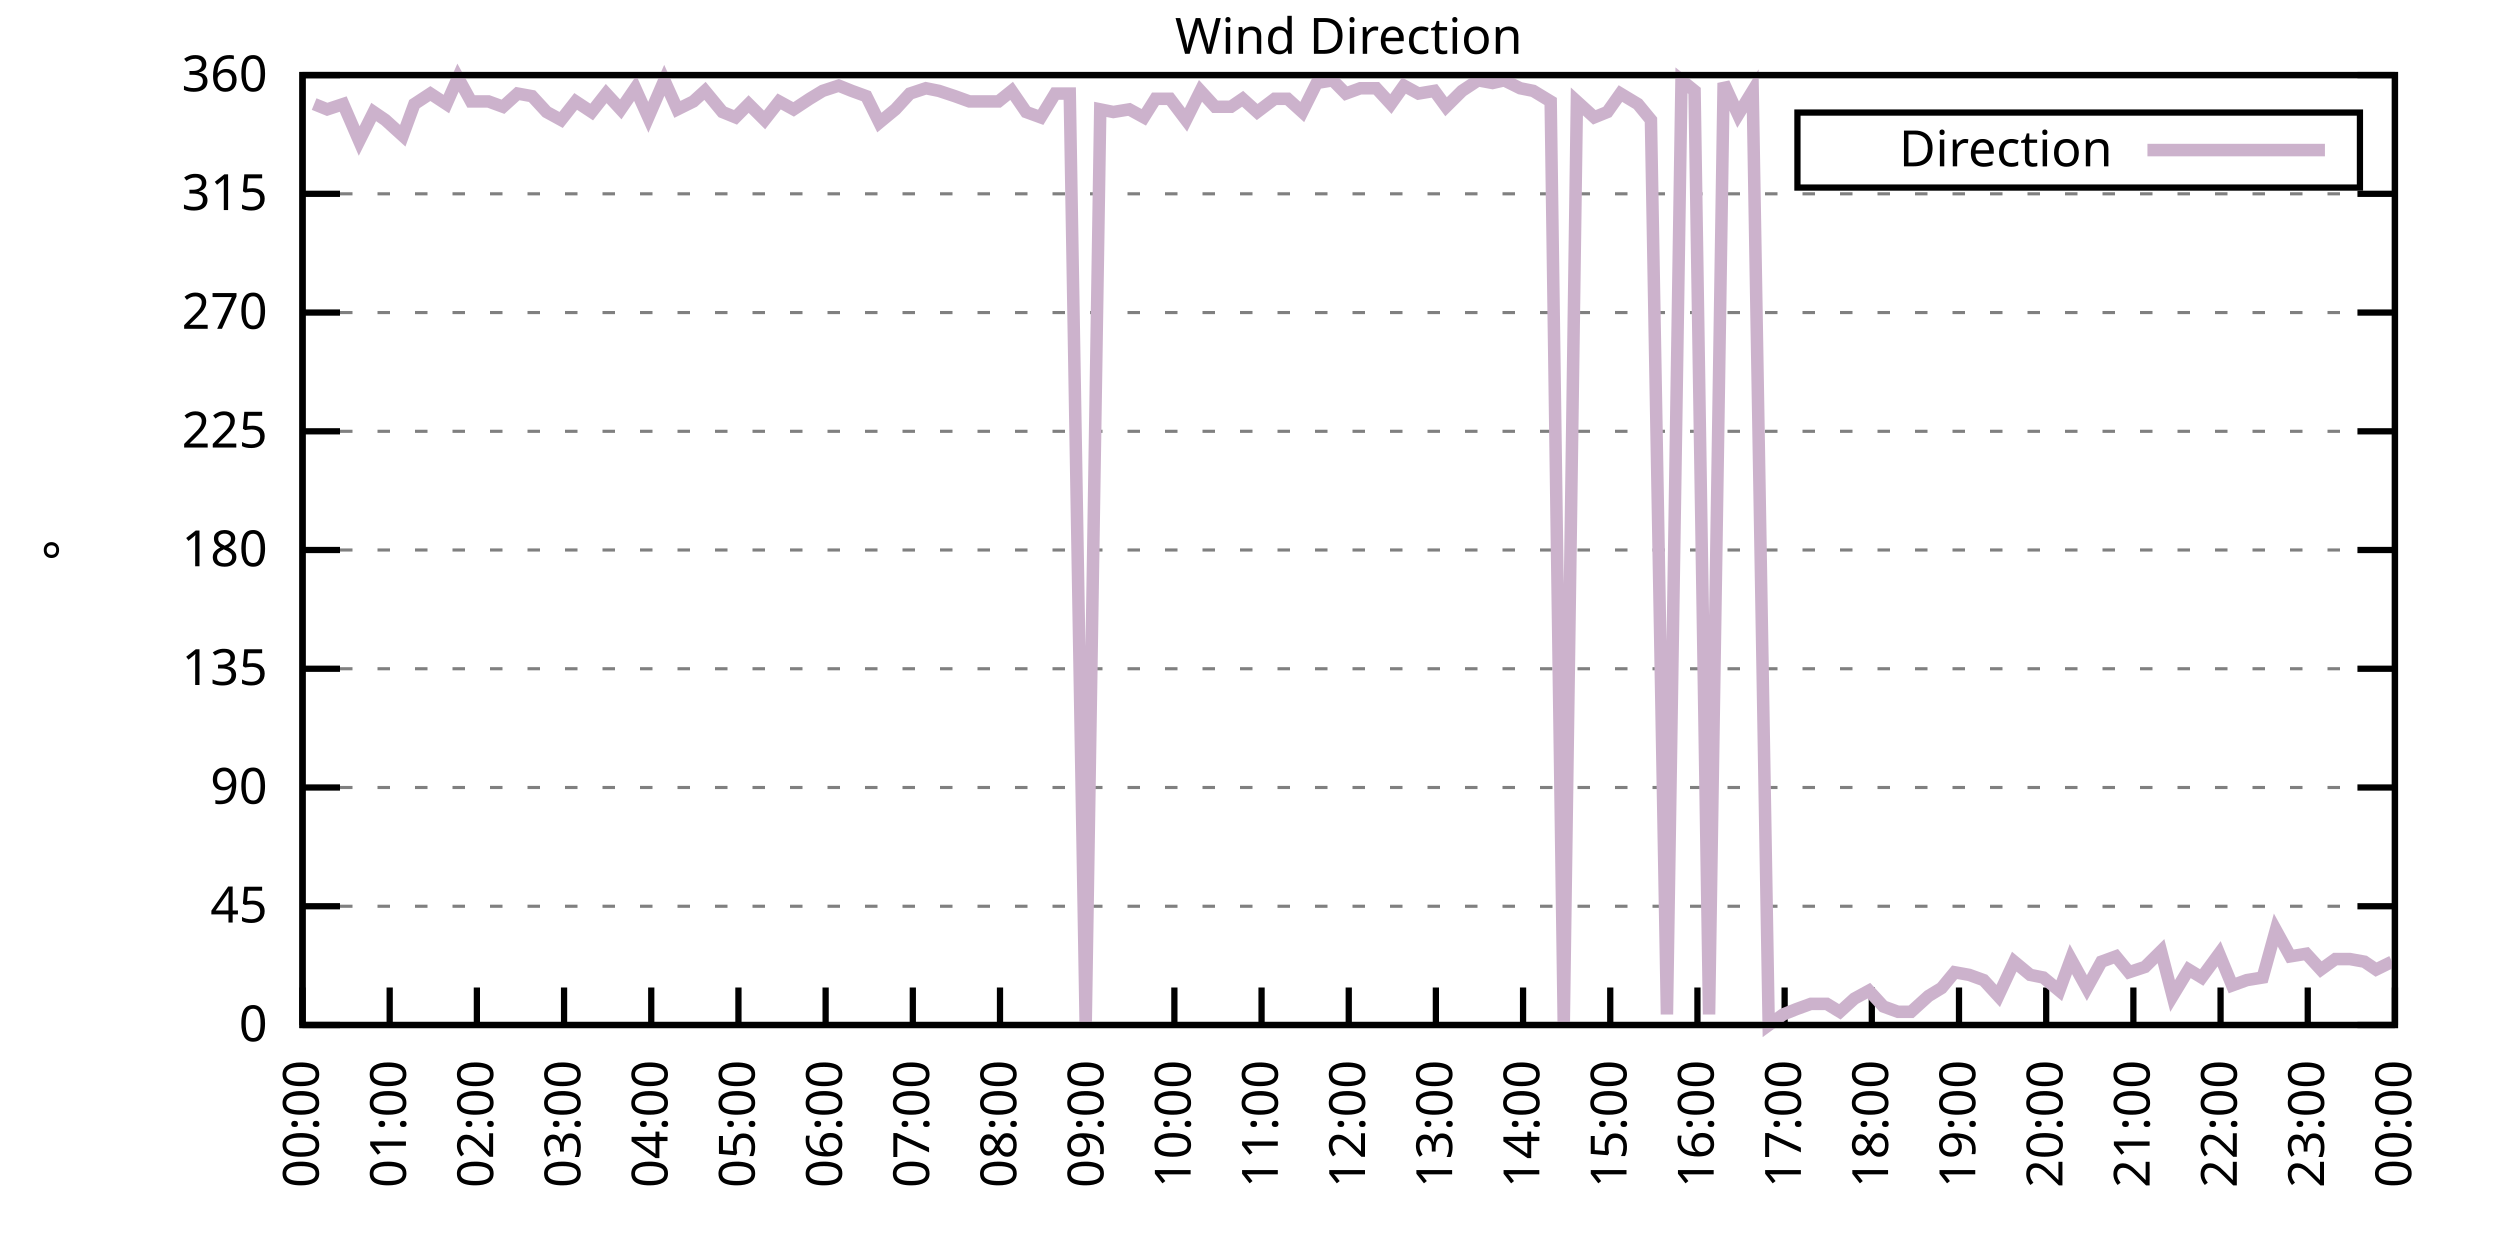
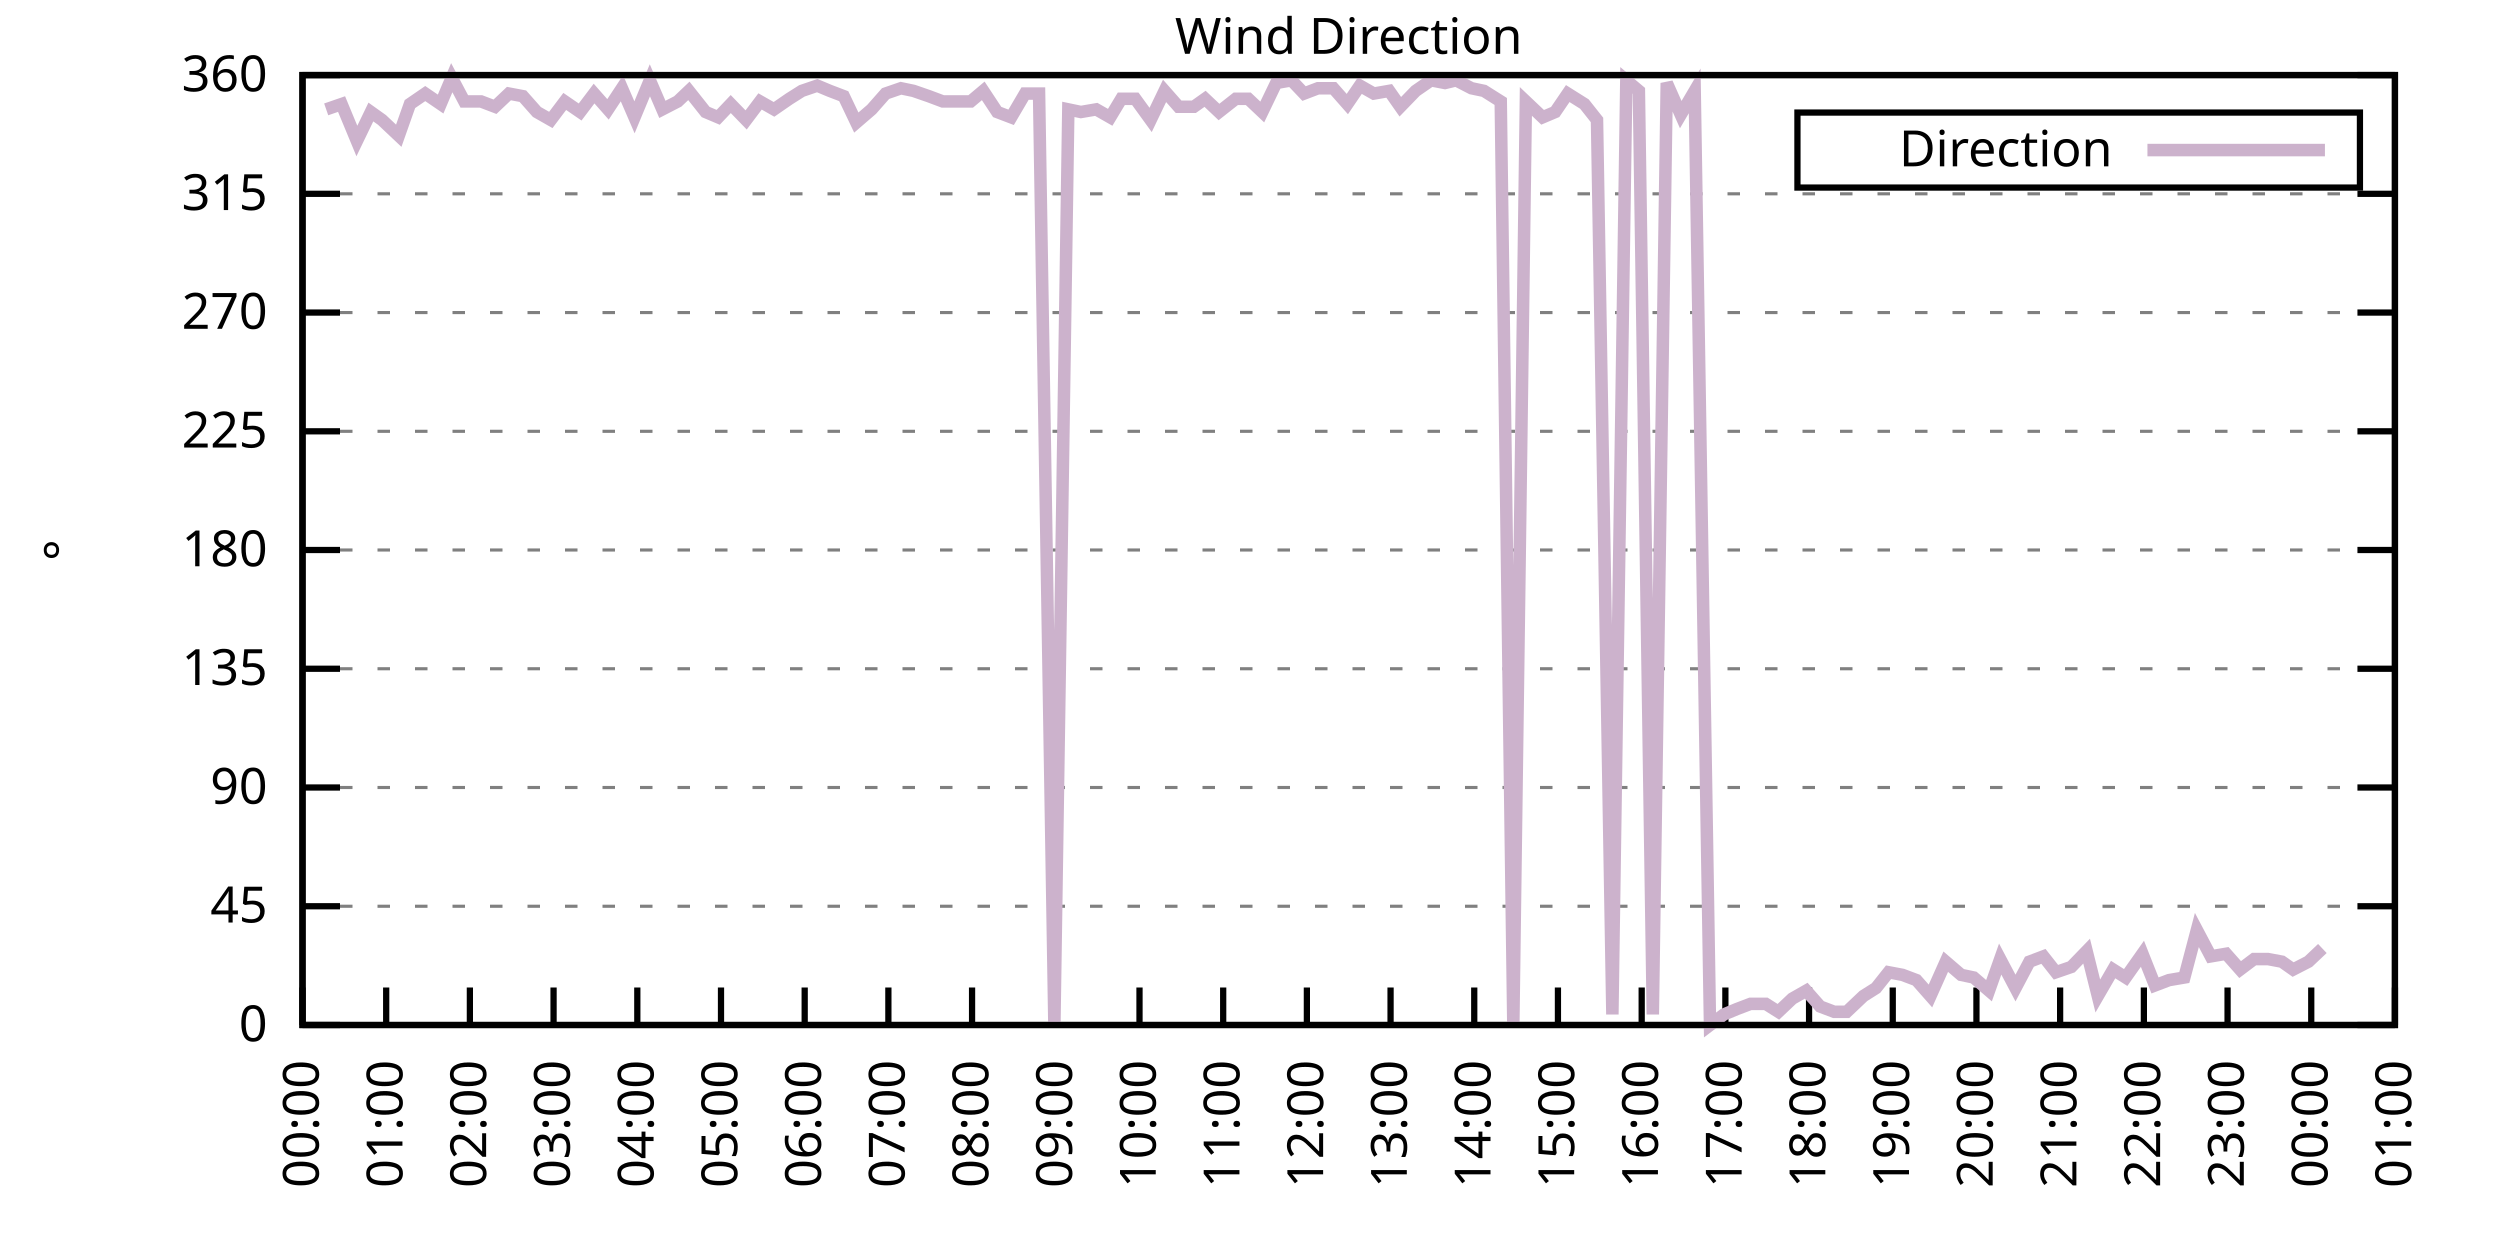
<svg xmlns="http://www.w3.org/2000/svg" xmlns:xlink="http://www.w3.org/1999/xlink" width="400" height="200" viewBox="0 0 400 200">
  <g id="gnuplot_canvas">
    <rect x="0" y="0" width="400" height="200" fill="none" />
    <defs>
      <circle id="gpDot" r="0.5" stroke-width="0.5" stroke="currentColor" />
      <path id="gpPt0" stroke-width="0.333" stroke="currentColor" d="M-1,0 h2 M0,-1 v2" />
      <path id="gpPt1" stroke-width="0.333" stroke="currentColor" d="M-1,-1 L1,1 M1,-1 L-1,1" />
      <path id="gpPt2" stroke-width="0.333" stroke="currentColor" d="M-1,0 L1,0 M0,-1 L0,1 M-1,-1 L1,1 M-1,1 L1,-1" />
      <rect id="gpPt3" stroke-width="0.333" stroke="currentColor" x="-1" y="-1" width="2" height="2" />
      <rect id="gpPt4" stroke-width="0.333" stroke="currentColor" fill="currentColor" x="-1" y="-1" width="2" height="2" />
      <circle id="gpPt5" stroke-width="0.333" stroke="currentColor" cx="0" cy="0" r="1" />
      <use xlink:href="#gpPt5" id="gpPt6" fill="currentColor" stroke="none" />
      <path id="gpPt7" stroke-width="0.333" stroke="currentColor" d="M0,-1.33 L-1.33,0.67 L1.33,0.67 z" />
      <use xlink:href="#gpPt7" id="gpPt8" fill="currentColor" stroke="none" />
      <use xlink:href="#gpPt7" id="gpPt9" stroke="currentColor" transform="rotate(180)" />
      <use xlink:href="#gpPt9" id="gpPt10" fill="currentColor" stroke="none" />
      <use xlink:href="#gpPt3" id="gpPt11" stroke="currentColor" transform="rotate(45)" />
      <use xlink:href="#gpPt11" id="gpPt12" fill="currentColor" stroke="none" />
      <path id="gpPt13" stroke-width="0.333" stroke="currentColor" d="M0,1.330 L1.265,0.411 L0.782,-1.067 L-0.782,-1.076 L-1.265,0.411 z" />
      <use xlink:href="#gpPt13" id="gpPt14" fill="currentColor" stroke="none" />
      <filter id="textbox" filterUnits="objectBoundingBox" x="0" y="0" height="1" width="1">
        <feFlood flood-color="white" flood-opacity="1" result="bgnd" />
        <feComposite in="SourceGraphic" in2="bgnd" operator="atop" />
      </filter>
      <filter id="greybox" filterUnits="objectBoundingBox" x="0" y="0" height="1" width="1">
        <feFlood flood-color="lightgrey" flood-opacity="1" result="grey" />
        <feComposite in="SourceGraphic" in2="grey" operator="atop" />
      </filter>
    </defs>
    <g fill="none" color="white" stroke="currentColor" stroke-width="1.00" stroke-linecap="butt" stroke-linejoin="miter">
</g>
    <g fill="none" color="black" stroke="currentColor" stroke-width="1.00" stroke-linecap="butt" stroke-linejoin="miter">
      <g stroke="none" shape-rendering="crispEdges">
        <polygon fill="rgb(255, 255, 255)" points="48.40,164.00 383.18,164.00 383.18,12.02 48.40,12.02 " />
      </g>
    </g>
    <g fill="none" color="black" stroke="currentColor" stroke-width="1.00" stroke-linecap="butt" stroke-linejoin="miter">
</g>
    <g fill="none" color="black" stroke="black" stroke-width="0.50" stroke-linecap="butt" stroke-linejoin="miter">
</g>
    <g fill="none" color="gray" stroke="currentColor" stroke-width="0.50" stroke-linecap="butt" stroke-linejoin="miter">
      <path stroke="gray" stroke-dasharray="2,4" class="gridline" d="M48.40,164.00 L383.19,164.00  " />
    </g>
    <g fill="none" color="gray" stroke="gray" stroke-width="1.00" stroke-linecap="butt" stroke-linejoin="miter">
</g>
    <g fill="none" color="black" stroke="currentColor" stroke-width="1.00" stroke-linecap="butt" stroke-linejoin="miter">
      <path stroke="black" d="M48.40,164.00 L54.40,164.00 M383.19,164.00 L377.19,164.00  " />
      <g transform="translate(42.80,166.60)" stroke="none" fill="black" font-family="Sans" font-size="8.00" text-anchor="end">
        <text>
          <tspan font-family="Sans"> 0</tspan>
        </text>
      </g>
    </g>
    <g fill="none" color="black" stroke="currentColor" stroke-width="1.00" stroke-linecap="butt" stroke-linejoin="miter">
</g>
    <g fill="none" color="black" stroke="black" stroke-width="0.50" stroke-linecap="butt" stroke-linejoin="miter">
</g>
    <g fill="none" color="gray" stroke="currentColor" stroke-width="0.50" stroke-linecap="butt" stroke-linejoin="miter">
      <path stroke="gray" stroke-dasharray="2,4" class="gridline" d="M48.40,145.00 L383.19,145.00  " />
    </g>
    <g fill="none" color="gray" stroke="gray" stroke-width="1.00" stroke-linecap="butt" stroke-linejoin="miter">
</g>
    <g fill="none" color="black" stroke="currentColor" stroke-width="1.00" stroke-linecap="butt" stroke-linejoin="miter">
      <path stroke="black" d="M48.40,145.00 L54.40,145.00 M383.19,145.00 L377.19,145.00  " />
      <g transform="translate(42.80,147.60)" stroke="none" fill="black" font-family="Sans" font-size="8.00" text-anchor="end">
        <text>
          <tspan font-family="Sans"> 45</tspan>
        </text>
      </g>
    </g>
    <g fill="none" color="black" stroke="currentColor" stroke-width="1.00" stroke-linecap="butt" stroke-linejoin="miter">
</g>
    <g fill="none" color="black" stroke="black" stroke-width="0.50" stroke-linecap="butt" stroke-linejoin="miter">
</g>
    <g fill="none" color="gray" stroke="currentColor" stroke-width="0.50" stroke-linecap="butt" stroke-linejoin="miter">
      <path stroke="gray" stroke-dasharray="2,4" class="gridline" d="M48.40,126.00 L383.19,126.00  " />
    </g>
    <g fill="none" color="gray" stroke="gray" stroke-width="1.00" stroke-linecap="butt" stroke-linejoin="miter">
</g>
    <g fill="none" color="black" stroke="currentColor" stroke-width="1.00" stroke-linecap="butt" stroke-linejoin="miter">
      <path stroke="black" d="M48.40,126.00 L54.40,126.00 M383.19,126.00 L377.19,126.00  " />
      <g transform="translate(42.80,128.60)" stroke="none" fill="black" font-family="Sans" font-size="8.00" text-anchor="end">
        <text>
          <tspan font-family="Sans"> 90</tspan>
        </text>
      </g>
    </g>
    <g fill="none" color="black" stroke="currentColor" stroke-width="1.00" stroke-linecap="butt" stroke-linejoin="miter">
</g>
    <g fill="none" color="black" stroke="black" stroke-width="0.50" stroke-linecap="butt" stroke-linejoin="miter">
</g>
    <g fill="none" color="gray" stroke="currentColor" stroke-width="0.50" stroke-linecap="butt" stroke-linejoin="miter">
      <path stroke="gray" stroke-dasharray="2,4" class="gridline" d="M48.40,107.00 L383.19,107.00  " />
    </g>
    <g fill="none" color="gray" stroke="gray" stroke-width="1.00" stroke-linecap="butt" stroke-linejoin="miter">
</g>
    <g fill="none" color="black" stroke="currentColor" stroke-width="1.00" stroke-linecap="butt" stroke-linejoin="miter">
      <path stroke="black" d="M48.40,107.00 L54.40,107.00 M383.19,107.00 L377.19,107.00  " />
      <g transform="translate(42.80,109.60)" stroke="none" fill="black" font-family="Sans" font-size="8.00" text-anchor="end">
        <text>
          <tspan font-family="Sans"> 135</tspan>
        </text>
      </g>
    </g>
    <g fill="none" color="black" stroke="currentColor" stroke-width="1.00" stroke-linecap="butt" stroke-linejoin="miter">
</g>
    <g fill="none" color="black" stroke="black" stroke-width="0.50" stroke-linecap="butt" stroke-linejoin="miter">
</g>
    <g fill="none" color="gray" stroke="currentColor" stroke-width="0.50" stroke-linecap="butt" stroke-linejoin="miter">
      <path stroke="gray" stroke-dasharray="2,4" class="gridline" d="M48.40,88.00 L383.19,88.00  " />
    </g>
    <g fill="none" color="gray" stroke="gray" stroke-width="1.00" stroke-linecap="butt" stroke-linejoin="miter">
</g>
    <g fill="none" color="black" stroke="currentColor" stroke-width="1.00" stroke-linecap="butt" stroke-linejoin="miter">
      <path stroke="black" d="M48.40,88.00 L54.40,88.00 M383.19,88.00 L377.19,88.00  " />
      <g transform="translate(42.80,90.60)" stroke="none" fill="black" font-family="Sans" font-size="8.00" text-anchor="end">
        <text>
          <tspan font-family="Sans"> 180</tspan>
        </text>
      </g>
    </g>
    <g fill="none" color="black" stroke="currentColor" stroke-width="1.00" stroke-linecap="butt" stroke-linejoin="miter">
</g>
    <g fill="none" color="black" stroke="black" stroke-width="0.50" stroke-linecap="butt" stroke-linejoin="miter">
</g>
    <g fill="none" color="gray" stroke="currentColor" stroke-width="0.50" stroke-linecap="butt" stroke-linejoin="miter">
      <path stroke="gray" stroke-dasharray="2,4" class="gridline" d="M48.40,69.01 L383.19,69.01  " />
    </g>
    <g fill="none" color="gray" stroke="gray" stroke-width="1.00" stroke-linecap="butt" stroke-linejoin="miter">
</g>
    <g fill="none" color="black" stroke="currentColor" stroke-width="1.00" stroke-linecap="butt" stroke-linejoin="miter">
      <path stroke="black" d="M48.40,69.01 L54.40,69.01 M383.19,69.01 L377.19,69.01  " />
      <g transform="translate(42.80,71.61)" stroke="none" fill="black" font-family="Sans" font-size="8.00" text-anchor="end">
        <text>
          <tspan font-family="Sans"> 225</tspan>
        </text>
      </g>
    </g>
    <g fill="none" color="black" stroke="currentColor" stroke-width="1.00" stroke-linecap="butt" stroke-linejoin="miter">
</g>
    <g fill="none" color="black" stroke="black" stroke-width="0.50" stroke-linecap="butt" stroke-linejoin="miter">
</g>
    <g fill="none" color="gray" stroke="currentColor" stroke-width="0.50" stroke-linecap="butt" stroke-linejoin="miter">
      <path stroke="gray" stroke-dasharray="2,4" class="gridline" d="M48.40,50.01 L383.19,50.01  " />
    </g>
    <g fill="none" color="gray" stroke="gray" stroke-width="1.00" stroke-linecap="butt" stroke-linejoin="miter">
</g>
    <g fill="none" color="black" stroke="currentColor" stroke-width="1.00" stroke-linecap="butt" stroke-linejoin="miter">
      <path stroke="black" d="M48.40,50.01 L54.40,50.01 M383.19,50.01 L377.19,50.01  " />
      <g transform="translate(42.80,52.61)" stroke="none" fill="black" font-family="Sans" font-size="8.00" text-anchor="end">
        <text>
          <tspan font-family="Sans"> 270</tspan>
        </text>
      </g>
    </g>
    <g fill="none" color="black" stroke="currentColor" stroke-width="1.00" stroke-linecap="butt" stroke-linejoin="miter">
</g>
    <g fill="none" color="black" stroke="black" stroke-width="0.50" stroke-linecap="butt" stroke-linejoin="miter">
</g>
    <g fill="none" color="gray" stroke="currentColor" stroke-width="0.50" stroke-linecap="butt" stroke-linejoin="miter">
      <path stroke="gray" stroke-dasharray="2,4" class="gridline" d="M48.40,31.01 L383.19,31.01  " />
    </g>
    <g fill="none" color="gray" stroke="gray" stroke-width="1.00" stroke-linecap="butt" stroke-linejoin="miter">
</g>
    <g fill="none" color="black" stroke="currentColor" stroke-width="1.00" stroke-linecap="butt" stroke-linejoin="miter">
      <path stroke="black" d="M48.40,31.01 L54.40,31.01 M383.19,31.01 L377.19,31.01  " />
      <g transform="translate(42.80,33.61)" stroke="none" fill="black" font-family="Sans" font-size="8.00" text-anchor="end">
        <text>
          <tspan font-family="Sans"> 315</tspan>
        </text>
      </g>
    </g>
    <g fill="none" color="black" stroke="currentColor" stroke-width="1.00" stroke-linecap="butt" stroke-linejoin="miter">
</g>
    <g fill="none" color="black" stroke="black" stroke-width="0.50" stroke-linecap="butt" stroke-linejoin="miter">
</g>
    <g fill="none" color="gray" stroke="currentColor" stroke-width="0.50" stroke-linecap="butt" stroke-linejoin="miter">
      <path stroke="gray" stroke-dasharray="2,4" class="gridline" d="M48.40,12.01 L383.19,12.01  " />
    </g>
    <g fill="none" color="gray" stroke="gray" stroke-width="1.00" stroke-linecap="butt" stroke-linejoin="miter">
</g>
    <g fill="none" color="black" stroke="currentColor" stroke-width="1.00" stroke-linecap="butt" stroke-linejoin="miter">
      <path stroke="black" d="M48.40,12.01 L54.40,12.01 M383.19,12.01 L377.19,12.01  " />
      <g transform="translate(42.80,14.61)" stroke="none" fill="black" font-family="Sans" font-size="8.00" text-anchor="end">
        <text>
          <tspan font-family="Sans"> 360</tspan>
        </text>
      </g>
    </g>
    <g fill="none" color="black" stroke="currentColor" stroke-width="1.00" stroke-linecap="butt" stroke-linejoin="miter">
      <path stroke="black" d="M48.40,164.00 L48.40,158.00  " />
      <g transform="translate(51.00,169.60) rotate(270.00)" stroke="none" fill="black" font-family="Sans" font-size="8.00" text-anchor="end">
        <text>
          <tspan font-family="Sans">00:00</tspan>
        </text>
      </g>
    </g>
    <g fill="none" color="black" stroke="currentColor" stroke-width="1.00" stroke-linecap="butt" stroke-linejoin="miter">
-       <path stroke="black" d="M62.35,164.00 L62.35,158.00  " />
-       <g transform="translate(64.95,169.60) rotate(270.00)" stroke="none" fill="black" font-family="Sans" font-size="8.00" text-anchor="end">
+       <path stroke="black" d="M61.79,164.00 L61.79,158.00  " />
+       <g transform="translate(64.39,169.60) rotate(270.00)" stroke="none" fill="black" font-family="Sans" font-size="8.00" text-anchor="end">
        <text>
          <tspan font-family="Sans">01:00</tspan>
        </text>
      </g>
    </g>
    <g fill="none" color="black" stroke="currentColor" stroke-width="1.00" stroke-linecap="butt" stroke-linejoin="miter">
-       <path stroke="black" d="M76.30,164.00 L76.30,158.00  " />
-       <g transform="translate(78.90,169.60) rotate(270.00)" stroke="none" fill="black" font-family="Sans" font-size="8.00" text-anchor="end">
+       <path stroke="black" d="M75.18,164.00 L75.18,158.00  " />
+       <g transform="translate(77.78,169.60) rotate(270.00)" stroke="none" fill="black" font-family="Sans" font-size="8.00" text-anchor="end">
        <text>
          <tspan font-family="Sans">02:00</tspan>
        </text>
      </g>
    </g>
    <g fill="none" color="black" stroke="currentColor" stroke-width="1.00" stroke-linecap="butt" stroke-linejoin="miter">
-       <path stroke="black" d="M90.25,164.00 L90.25,158.00  " />
-       <g transform="translate(92.85,169.60) rotate(270.00)" stroke="none" fill="black" font-family="Sans" font-size="8.00" text-anchor="end">
+       <path stroke="black" d="M88.57,164.00 L88.57,158.00  " />
+       <g transform="translate(91.17,169.60) rotate(270.00)" stroke="none" fill="black" font-family="Sans" font-size="8.00" text-anchor="end">
        <text>
          <tspan font-family="Sans">03:00</tspan>
        </text>
      </g>
    </g>
    <g fill="none" color="black" stroke="currentColor" stroke-width="1.00" stroke-linecap="butt" stroke-linejoin="miter">
-       <path stroke="black" d="M104.20,164.00 L104.20,158.00  " />
-       <g transform="translate(106.80,169.60) rotate(270.00)" stroke="none" fill="black" font-family="Sans" font-size="8.00" text-anchor="end">
+       <path stroke="black" d="M101.97,164.00 L101.97,158.00  " />
+       <g transform="translate(104.57,169.60) rotate(270.00)" stroke="none" fill="black" font-family="Sans" font-size="8.00" text-anchor="end">
        <text>
          <tspan font-family="Sans">04:00</tspan>
        </text>
      </g>
    </g>
    <g fill="none" color="black" stroke="currentColor" stroke-width="1.00" stroke-linecap="butt" stroke-linejoin="miter">
-       <path stroke="black" d="M118.15,164.00 L118.15,158.00  " />
-       <g transform="translate(120.75,169.60) rotate(270.00)" stroke="none" fill="black" font-family="Sans" font-size="8.00" text-anchor="end">
+       <path stroke="black" d="M115.36,164.00 L115.36,158.00  " />
+       <g transform="translate(117.96,169.60) rotate(270.00)" stroke="none" fill="black" font-family="Sans" font-size="8.00" text-anchor="end">
        <text>
          <tspan font-family="Sans">05:00</tspan>
        </text>
      </g>
    </g>
    <g fill="none" color="black" stroke="currentColor" stroke-width="1.00" stroke-linecap="butt" stroke-linejoin="miter">
-       <path stroke="black" d="M132.10,164.00 L132.10,158.00  " />
-       <g transform="translate(134.70,169.60) rotate(270.00)" stroke="none" fill="black" font-family="Sans" font-size="8.00" text-anchor="end">
+       <path stroke="black" d="M128.75,164.00 L128.75,158.00  " />
+       <g transform="translate(131.35,169.60) rotate(270.00)" stroke="none" fill="black" font-family="Sans" font-size="8.00" text-anchor="end">
        <text>
          <tspan font-family="Sans">06:00</tspan>
        </text>
      </g>
    </g>
    <g fill="none" color="black" stroke="currentColor" stroke-width="1.00" stroke-linecap="butt" stroke-linejoin="miter">
-       <path stroke="black" d="M146.05,164.00 L146.05,158.00  " />
-       <g transform="translate(148.65,169.60) rotate(270.00)" stroke="none" fill="black" font-family="Sans" font-size="8.00" text-anchor="end">
+       <path stroke="black" d="M142.14,164.00 L142.14,158.00  " />
+       <g transform="translate(144.74,169.60) rotate(270.00)" stroke="none" fill="black" font-family="Sans" font-size="8.00" text-anchor="end">
        <text>
          <tspan font-family="Sans">07:00</tspan>
        </text>
      </g>
    </g>
    <g fill="none" color="black" stroke="currentColor" stroke-width="1.00" stroke-linecap="butt" stroke-linejoin="miter">
-       <path stroke="black" d="M160.00,164.00 L160.00,158.00  " />
-       <g transform="translate(162.60,169.60) rotate(270.00)" stroke="none" fill="black" font-family="Sans" font-size="8.00" text-anchor="end">
+       <path stroke="black" d="M155.53,164.00 L155.53,158.00  " />
+       <g transform="translate(158.13,169.60) rotate(270.00)" stroke="none" fill="black" font-family="Sans" font-size="8.00" text-anchor="end">
        <text>
          <tspan font-family="Sans">08:00</tspan>
        </text>
      </g>
    </g>
    <g fill="none" color="black" stroke="currentColor" stroke-width="1.00" stroke-linecap="butt" stroke-linejoin="miter">
-       <path stroke="black" d="M173.95,164.00 L173.95,158.00  " />
-       <g transform="translate(176.55,169.60) rotate(270.00)" stroke="none" fill="black" font-family="Sans" font-size="8.00" text-anchor="end">
+       <path stroke="black" d="M168.92,164.00 L168.92,158.00  " />
+       <g transform="translate(171.52,169.60) rotate(270.00)" stroke="none" fill="black" font-family="Sans" font-size="8.00" text-anchor="end">
        <text>
          <tspan font-family="Sans">09:00</tspan>
        </text>
      </g>
    </g>
    <g fill="none" color="black" stroke="currentColor" stroke-width="1.00" stroke-linecap="butt" stroke-linejoin="miter">
-       <path stroke="black" d="M187.90,164.00 L187.90,158.00  " />
-       <g transform="translate(190.50,169.60) rotate(270.00)" stroke="none" fill="black" font-family="Sans" font-size="8.00" text-anchor="end">
+       <path stroke="black" d="M182.32,164.00 L182.32,158.00  " />
+       <g transform="translate(184.92,169.60) rotate(270.00)" stroke="none" fill="black" font-family="Sans" font-size="8.00" text-anchor="end">
        <text>
          <tspan font-family="Sans">10:00</tspan>
        </text>
      </g>
    </g>
    <g fill="none" color="black" stroke="currentColor" stroke-width="1.00" stroke-linecap="butt" stroke-linejoin="miter">
-       <path stroke="black" d="M201.85,164.00 L201.85,158.00  " />
-       <g transform="translate(204.45,169.60) rotate(270.00)" stroke="none" fill="black" font-family="Sans" font-size="8.00" text-anchor="end">
+       <path stroke="black" d="M195.71,164.00 L195.71,158.00  " />
+       <g transform="translate(198.31,169.60) rotate(270.00)" stroke="none" fill="black" font-family="Sans" font-size="8.00" text-anchor="end">
        <text>
          <tspan font-family="Sans">11:00</tspan>
        </text>
      </g>
    </g>
    <g fill="none" color="black" stroke="currentColor" stroke-width="1.00" stroke-linecap="butt" stroke-linejoin="miter">
-       <path stroke="black" d="M215.80,164.00 L215.80,158.00  " />
-       <g transform="translate(218.40,169.60) rotate(270.00)" stroke="none" fill="black" font-family="Sans" font-size="8.00" text-anchor="end">
+       <path stroke="black" d="M209.10,164.00 L209.10,158.00  " />
+       <g transform="translate(211.70,169.60) rotate(270.00)" stroke="none" fill="black" font-family="Sans" font-size="8.00" text-anchor="end">
        <text>
          <tspan font-family="Sans">12:00</tspan>
        </text>
      </g>
    </g>
    <g fill="none" color="black" stroke="currentColor" stroke-width="1.00" stroke-linecap="butt" stroke-linejoin="miter">
-       <path stroke="black" d="M229.74,164.00 L229.74,158.00  " />
-       <g transform="translate(232.34,169.60) rotate(270.00)" stroke="none" fill="black" font-family="Sans" font-size="8.00" text-anchor="end">
+       <path stroke="black" d="M222.49,164.00 L222.49,158.00  " />
+       <g transform="translate(225.09,169.60) rotate(270.00)" stroke="none" fill="black" font-family="Sans" font-size="8.00" text-anchor="end">
        <text>
          <tspan font-family="Sans">13:00</tspan>
        </text>
      </g>
    </g>
    <g fill="none" color="black" stroke="currentColor" stroke-width="1.00" stroke-linecap="butt" stroke-linejoin="miter">
-       <path stroke="black" d="M243.69,164.00 L243.69,158.00  " />
-       <g transform="translate(246.29,169.60) rotate(270.00)" stroke="none" fill="black" font-family="Sans" font-size="8.00" text-anchor="end">
+       <path stroke="black" d="M235.88,164.00 L235.88,158.00  " />
+       <g transform="translate(238.48,169.60) rotate(270.00)" stroke="none" fill="black" font-family="Sans" font-size="8.00" text-anchor="end">
        <text>
          <tspan font-family="Sans">14:00</tspan>
        </text>
      </g>
    </g>
    <g fill="none" color="black" stroke="currentColor" stroke-width="1.00" stroke-linecap="butt" stroke-linejoin="miter">
-       <path stroke="black" d="M257.64,164.00 L257.64,158.00  " />
-       <g transform="translate(260.24,169.60) rotate(270.00)" stroke="none" fill="black" font-family="Sans" font-size="8.00" text-anchor="end">
+       <path stroke="black" d="M249.27,164.00 L249.27,158.00  " />
+       <g transform="translate(251.87,169.60) rotate(270.00)" stroke="none" fill="black" font-family="Sans" font-size="8.00" text-anchor="end">
        <text>
          <tspan font-family="Sans">15:00</tspan>
        </text>
      </g>
    </g>
    <g fill="none" color="black" stroke="currentColor" stroke-width="1.00" stroke-linecap="butt" stroke-linejoin="miter">
-       <path stroke="black" d="M271.59,164.00 L271.59,158.00  " />
-       <g transform="translate(274.19,169.60) rotate(270.00)" stroke="none" fill="black" font-family="Sans" font-size="8.00" text-anchor="end">
+       <path stroke="black" d="M262.67,164.00 L262.67,158.00  " />
+       <g transform="translate(265.27,169.60) rotate(270.00)" stroke="none" fill="black" font-family="Sans" font-size="8.00" text-anchor="end">
        <text>
          <tspan font-family="Sans">16:00</tspan>
        </text>
      </g>
    </g>
    <g fill="none" color="black" stroke="currentColor" stroke-width="1.00" stroke-linecap="butt" stroke-linejoin="miter">
-       <path stroke="black" d="M285.54,164.00 L285.54,158.00  " />
-       <g transform="translate(288.14,169.60) rotate(270.00)" stroke="none" fill="black" font-family="Sans" font-size="8.00" text-anchor="end">
+       <path stroke="black" d="M276.06,164.00 L276.06,158.00  " />
+       <g transform="translate(278.66,169.60) rotate(270.00)" stroke="none" fill="black" font-family="Sans" font-size="8.00" text-anchor="end">
        <text>
          <tspan font-family="Sans">17:00</tspan>
        </text>
      </g>
    </g>
    <g fill="none" color="black" stroke="currentColor" stroke-width="1.00" stroke-linecap="butt" stroke-linejoin="miter">
-       <path stroke="black" d="M299.49,164.00 L299.49,158.00  " />
-       <g transform="translate(302.09,169.60) rotate(270.00)" stroke="none" fill="black" font-family="Sans" font-size="8.00" text-anchor="end">
+       <path stroke="black" d="M289.45,164.00 L289.45,158.00  " />
+       <g transform="translate(292.05,169.60) rotate(270.00)" stroke="none" fill="black" font-family="Sans" font-size="8.00" text-anchor="end">
        <text>
          <tspan font-family="Sans">18:00</tspan>
        </text>
      </g>
    </g>
    <g fill="none" color="black" stroke="currentColor" stroke-width="1.00" stroke-linecap="butt" stroke-linejoin="miter">
-       <path stroke="black" d="M313.44,164.00 L313.44,158.00  " />
-       <g transform="translate(316.04,169.60) rotate(270.00)" stroke="none" fill="black" font-family="Sans" font-size="8.00" text-anchor="end">
+       <path stroke="black" d="M302.84,164.00 L302.84,158.00  " />
+       <g transform="translate(305.44,169.60) rotate(270.00)" stroke="none" fill="black" font-family="Sans" font-size="8.00" text-anchor="end">
        <text>
          <tspan font-family="Sans">19:00</tspan>
        </text>
      </g>
    </g>
    <g fill="none" color="black" stroke="currentColor" stroke-width="1.00" stroke-linecap="butt" stroke-linejoin="miter">
-       <path stroke="black" d="M327.39,164.00 L327.39,158.00  " />
-       <g transform="translate(329.99,169.60) rotate(270.00)" stroke="none" fill="black" font-family="Sans" font-size="8.00" text-anchor="end">
+       <path stroke="black" d="M316.23,164.00 L316.23,158.00  " />
+       <g transform="translate(318.83,169.60) rotate(270.00)" stroke="none" fill="black" font-family="Sans" font-size="8.00" text-anchor="end">
        <text>
          <tspan font-family="Sans">20:00</tspan>
        </text>
      </g>
    </g>
    <g fill="none" color="black" stroke="currentColor" stroke-width="1.00" stroke-linecap="butt" stroke-linejoin="miter">
-       <path stroke="black" d="M341.34,164.00 L341.34,158.00  " />
-       <g transform="translate(343.94,169.60) rotate(270.00)" stroke="none" fill="black" font-family="Sans" font-size="8.00" text-anchor="end">
+       <path stroke="black" d="M329.62,164.00 L329.62,158.00  " />
+       <g transform="translate(332.22,169.60) rotate(270.00)" stroke="none" fill="black" font-family="Sans" font-size="8.00" text-anchor="end">
        <text>
          <tspan font-family="Sans">21:00</tspan>
        </text>
      </g>
    </g>
    <g fill="none" color="black" stroke="currentColor" stroke-width="1.00" stroke-linecap="butt" stroke-linejoin="miter">
-       <path stroke="black" d="M355.29,164.00 L355.29,158.00  " />
-       <g transform="translate(357.89,169.60) rotate(270.00)" stroke="none" fill="black" font-family="Sans" font-size="8.00" text-anchor="end">
+       <path stroke="black" d="M343.02,164.00 L343.02,158.00  " />
+       <g transform="translate(345.62,169.60) rotate(270.00)" stroke="none" fill="black" font-family="Sans" font-size="8.00" text-anchor="end">
        <text>
          <tspan font-family="Sans">22:00</tspan>
        </text>
      </g>
    </g>
    <g fill="none" color="black" stroke="currentColor" stroke-width="1.00" stroke-linecap="butt" stroke-linejoin="miter">
-       <path stroke="black" d="M369.24,164.00 L369.24,158.00  " />
-       <g transform="translate(371.84,169.60) rotate(270.00)" stroke="none" fill="black" font-family="Sans" font-size="8.00" text-anchor="end">
+       <path stroke="black" d="M356.41,164.00 L356.41,158.00  " />
+       <g transform="translate(359.01,169.60) rotate(270.00)" stroke="none" fill="black" font-family="Sans" font-size="8.00" text-anchor="end">
        <text>
          <tspan font-family="Sans">23:00</tspan>
+         </text>
+       </g>
+     </g>
+     <g fill="none" color="black" stroke="currentColor" stroke-width="1.00" stroke-linecap="butt" stroke-linejoin="miter">
+       <path stroke="black" d="M369.80,164.00 L369.80,158.00  " />
+       <g transform="translate(372.40,169.60) rotate(270.00)" stroke="none" fill="black" font-family="Sans" font-size="8.00" text-anchor="end">
+         <text>
+           <tspan font-family="Sans">00:00</tspan>
        </text>
      </g>
    </g>
    <g fill="none" color="black" stroke="currentColor" stroke-width="1.00" stroke-linecap="butt" stroke-linejoin="miter">
      <path stroke="black" d="M383.19,164.00 L383.19,158.00  " />
      <g transform="translate(385.79,169.60) rotate(270.00)" stroke="none" fill="black" font-family="Sans" font-size="8.00" text-anchor="end">
        <text>
-           <tspan font-family="Sans">00:00</tspan>
+           <tspan font-family="Sans">01:00</tspan>
        </text>
      </g>
    </g>
    <g fill="none" color="black" stroke="currentColor" stroke-width="1.00" stroke-linecap="butt" stroke-linejoin="miter">
</g>
    <g fill="none" color="black" stroke="currentColor" stroke-width="1.00" stroke-linecap="butt" stroke-linejoin="miter">
      <path stroke="black" d="M48.40,12.01 L48.40,164.00 L383.19,164.00 L383.19,12.01 L48.40,12.01 Z  " />
    </g>
    <g fill="none" color="black" stroke="currentColor" stroke-width="1.00" stroke-linecap="butt" stroke-linejoin="miter">
</g>
    <g fill="none" color="black" stroke="currentColor" stroke-width="1.00" stroke-linecap="butt" stroke-linejoin="miter">
      <path stroke="black" d="M287.59,30.01 L287.59,18.01 L377.59,18.01 L377.59,30.01 L287.59,30.01 Z  " />
    </g>
    <g id="Wind_direction_plot_1">
      <g fill="none" color="white" stroke="black" stroke-width="2.00" stroke-linecap="butt" stroke-linejoin="miter">
</g>
      <g fill="none" color="black" stroke="currentColor" stroke-width="2.00" stroke-linecap="butt" stroke-linejoin="miter">
        <g transform="translate(337.99,26.61)" stroke="none" fill="black" font-family="Sans" font-size="8.00" text-anchor="end">
          <text>
            <tspan font-family="Sans">Direction</tspan>
          </text>
        </g>
      </g>
      <g fill="none" color="black" stroke="currentColor" stroke-width="2.00" stroke-linecap="butt" stroke-linejoin="miter">
-         <path stroke="rgb(204, 178, 204)" d="M343.59,24.01 L371.99,24.01 M50.26,16.65 L52.35,17.50 L54.91,16.65 L57.47,22.56 L59.79,17.92 L61.65,19.19   L64.44,21.72 L66.30,16.65 L68.86,14.97 L71.42,16.65 L73.28,12.43 L75.37,16.23 L78.16,16.23 L80.48,17.08   L82.81,14.97 L85.13,15.39 L87.46,17.92 L89.78,19.19 L92.11,16.23 L94.67,17.92 L96.99,14.97 L99.32,17.50   L101.64,14.12 L103.73,18.77 L106.29,12.85 L108.38,17.50 L110.94,16.23 L112.80,14.54 L115.59,17.92 L117.68,18.77   L119.78,16.65 L122.33,19.19 L124.66,16.23 L126.98,17.50 L129.54,15.81 L131.63,14.54 L134.19,13.70 L136.28,14.54   L138.61,15.39 L140.70,19.61 L143.26,17.50 L145.58,14.97 L148.14,14.12 L150.23,14.54 L152.79,15.39 L155.11,16.23   L157.44,16.23 L159.76,16.23 L161.86,14.54 L164.18,17.92 L166.51,18.77 L168.83,14.97 L171.16,14.97 L173.71,164.00   L176.04,17.50 L178.13,17.92 L180.69,17.50 L183.01,18.77 L184.87,15.81 L187.20,15.81 L189.76,19.19 L192.08,14.54   L194.41,17.08 L196.96,17.08 L198.82,15.81 L201.15,17.92 L203.94,15.81 L206.03,15.81 L208.36,17.92 L210.68,13.28   L213.24,12.85 L215.33,14.97 L217.65,14.12 L220.21,14.12 L222.54,16.65 L224.63,13.70 L226.95,14.97 L229.51,14.54   L231.37,17.08 L233.93,14.54 L236.49,12.85 L238.81,13.28 L240.67,12.85 L243.23,14.12 L245.32,14.54 L248.11,16.23   L250.20,164.00 L252.30,16.23 L255.09,18.77 L257.18,17.92 L259.27,14.97 L262.06,16.65 L264.15,19.19 L266.71,162.31   L269.04,12.85 L271.13,14.54 L273.45,162.31 L275.78,13.28 L278.10,18.34 L280.43,14.54 L282.99,164.00 L285.31,162.31   L287.40,161.47 L289.73,160.62 L292.29,160.62 L294.38,161.89 L296.70,159.78 L299.03,158.51 L301.35,161.04 L303.68,161.89   L305.77,161.89 L308.56,159.36 L310.65,158.09 L312.74,155.56 L315.07,155.98 L317.39,156.82 L319.72,159.36 L322.28,153.87   L324.83,155.98 L326.93,156.40 L329.48,158.51 L331.34,153.45 L333.90,158.09 L336.23,153.87 L338.55,153.02 L340.64,155.56   L343.20,154.71 L345.76,152.18 L347.62,159.36 L350.18,155.13 L352.27,156.40 L355.06,152.60 L357.15,157.67 L359.48,156.82   L362.03,156.40 L364.13,148.80 L366.45,153.02 L369.01,152.60 L371.33,155.13 L373.66,153.45 L375.98,153.45 L378.31,153.87   L380.17,155.13 L382.73,153.87  " />
+         <path stroke="rgb(204, 178, 204)" d="M343.59,24.01 L371.99,24.01 M52.19,17.50 L54.65,16.65 L57.10,22.56 L59.34,17.92 L61.12,19.19 L63.80,21.72   L65.59,16.65 L68.04,14.97 L70.50,16.65 L72.28,12.43 L74.29,16.23 L76.97,16.23 L79.20,17.08 L81.43,14.97   L83.66,15.39 L85.90,17.92 L88.13,19.19 L90.36,16.23 L92.82,17.92 L95.05,14.97 L97.28,17.50 L99.51,14.12   L101.52,18.77 L103.98,12.85 L105.98,17.50 L108.44,16.23 L110.22,14.54 L112.90,17.92 L114.91,18.77 L116.92,16.65   L119.38,19.19 L121.61,16.23 L123.84,17.50 L126.29,15.81 L128.30,14.54 L130.76,13.70 L132.77,14.54 L135.00,15.39   L137.01,19.61 L139.46,17.50 L141.69,14.97 L144.15,14.12 L146.16,14.54 L148.61,15.39 L150.85,16.23 L153.08,16.23   L155.31,16.23 L157.32,14.54 L159.55,17.92 L161.78,18.77 L164.01,14.97 L166.25,14.97 L168.70,164.00 L170.93,17.50   L172.94,17.92 L175.40,17.50 L177.63,18.77 L179.41,15.81 L181.65,15.81 L184.10,19.19 L186.33,14.54 L188.57,17.08   L191.02,17.08 L192.81,15.81 L195.04,17.92 L197.72,15.81 L199.73,15.81 L201.96,17.92 L204.19,13.28 L206.64,12.85   L208.65,14.97 L210.88,14.12 L213.34,14.12 L215.57,16.65 L217.58,13.70 L219.81,14.97 L222.27,14.54 L224.05,17.08   L226.51,14.54 L228.96,12.85 L231.20,13.28 L232.98,12.85 L235.44,14.12 L237.44,14.54 L240.12,16.23 L242.13,164.00   L244.14,16.23 L246.82,18.77 L248.83,17.92 L250.84,14.97 L253.51,16.65 L255.52,19.19 L257.98,162.31 L260.21,12.85   L262.22,14.54 L264.45,162.31 L266.68,13.28 L268.92,18.34 L271.15,14.54 L273.60,164.00 L275.83,162.31 L277.84,161.47   L280.07,160.62 L282.53,160.62 L284.54,161.89 L286.77,159.78 L289.00,158.51 L291.23,161.04 L293.47,161.89 L295.48,161.89   L298.15,159.36 L300.16,158.09 L302.17,155.56 L304.40,155.98 L306.63,156.82 L308.87,159.36 L311.32,153.87 L313.78,155.98   L315.79,156.40 L318.24,158.51 L320.03,153.45 L322.48,158.09 L324.71,153.87 L326.95,153.02 L328.95,155.56 L331.41,154.71   L333.86,152.18 L335.65,159.36 L338.10,155.13 L340.11,156.40 L342.79,152.60 L344.80,157.67 L347.03,156.82 L349.49,156.40   L351.50,148.80 L353.73,153.02 L356.18,152.60 L358.42,155.13 L360.65,153.45 L362.88,153.45 L365.11,153.87 L366.90,155.13   L369.35,153.87 L371.58,151.76  " />
      </g>
    </g>
    <g fill="none" color="black" stroke="currentColor" stroke-width="2.00" stroke-linecap="butt" stroke-linejoin="miter">
</g>
    <g fill="none" color="black" stroke="black" stroke-width="1.00" stroke-linecap="butt" stroke-linejoin="miter">
</g>
    <g fill="none" color="black" stroke="currentColor" stroke-width="1.00" stroke-linecap="butt" stroke-linejoin="miter">
      <path stroke="black" d="M48.40,12.01 L48.40,164.00 L383.19,164.00 L383.19,12.01 L48.40,12.01 Z  " />
      <g transform="translate(12.80,88.01) rotate(270.00)" stroke="none" fill="black" font-family="Sans" font-size="8.00" text-anchor="middle">
        <text>
          <tspan font-family="Sans">°</tspan>
        </text>
      </g>
    </g>
    <g fill="none" color="black" stroke="currentColor" stroke-width="1.00" stroke-linecap="butt" stroke-linejoin="miter">
</g>
    <g fill="none" color="black" stroke="currentColor" stroke-width="1.00" stroke-linecap="butt" stroke-linejoin="miter">
      <g transform="translate(215.79,8.61)" stroke="none" fill="black" font-family="Sans" font-size="8.00" text-anchor="middle">
        <text>
          <tspan font-family="Sans">Wind Direction</tspan>
        </text>
      </g>
    </g>
    <g fill="none" color="black" stroke="currentColor" stroke-width="1.00" stroke-linecap="butt" stroke-linejoin="miter">
</g>
  </g>
</svg>
